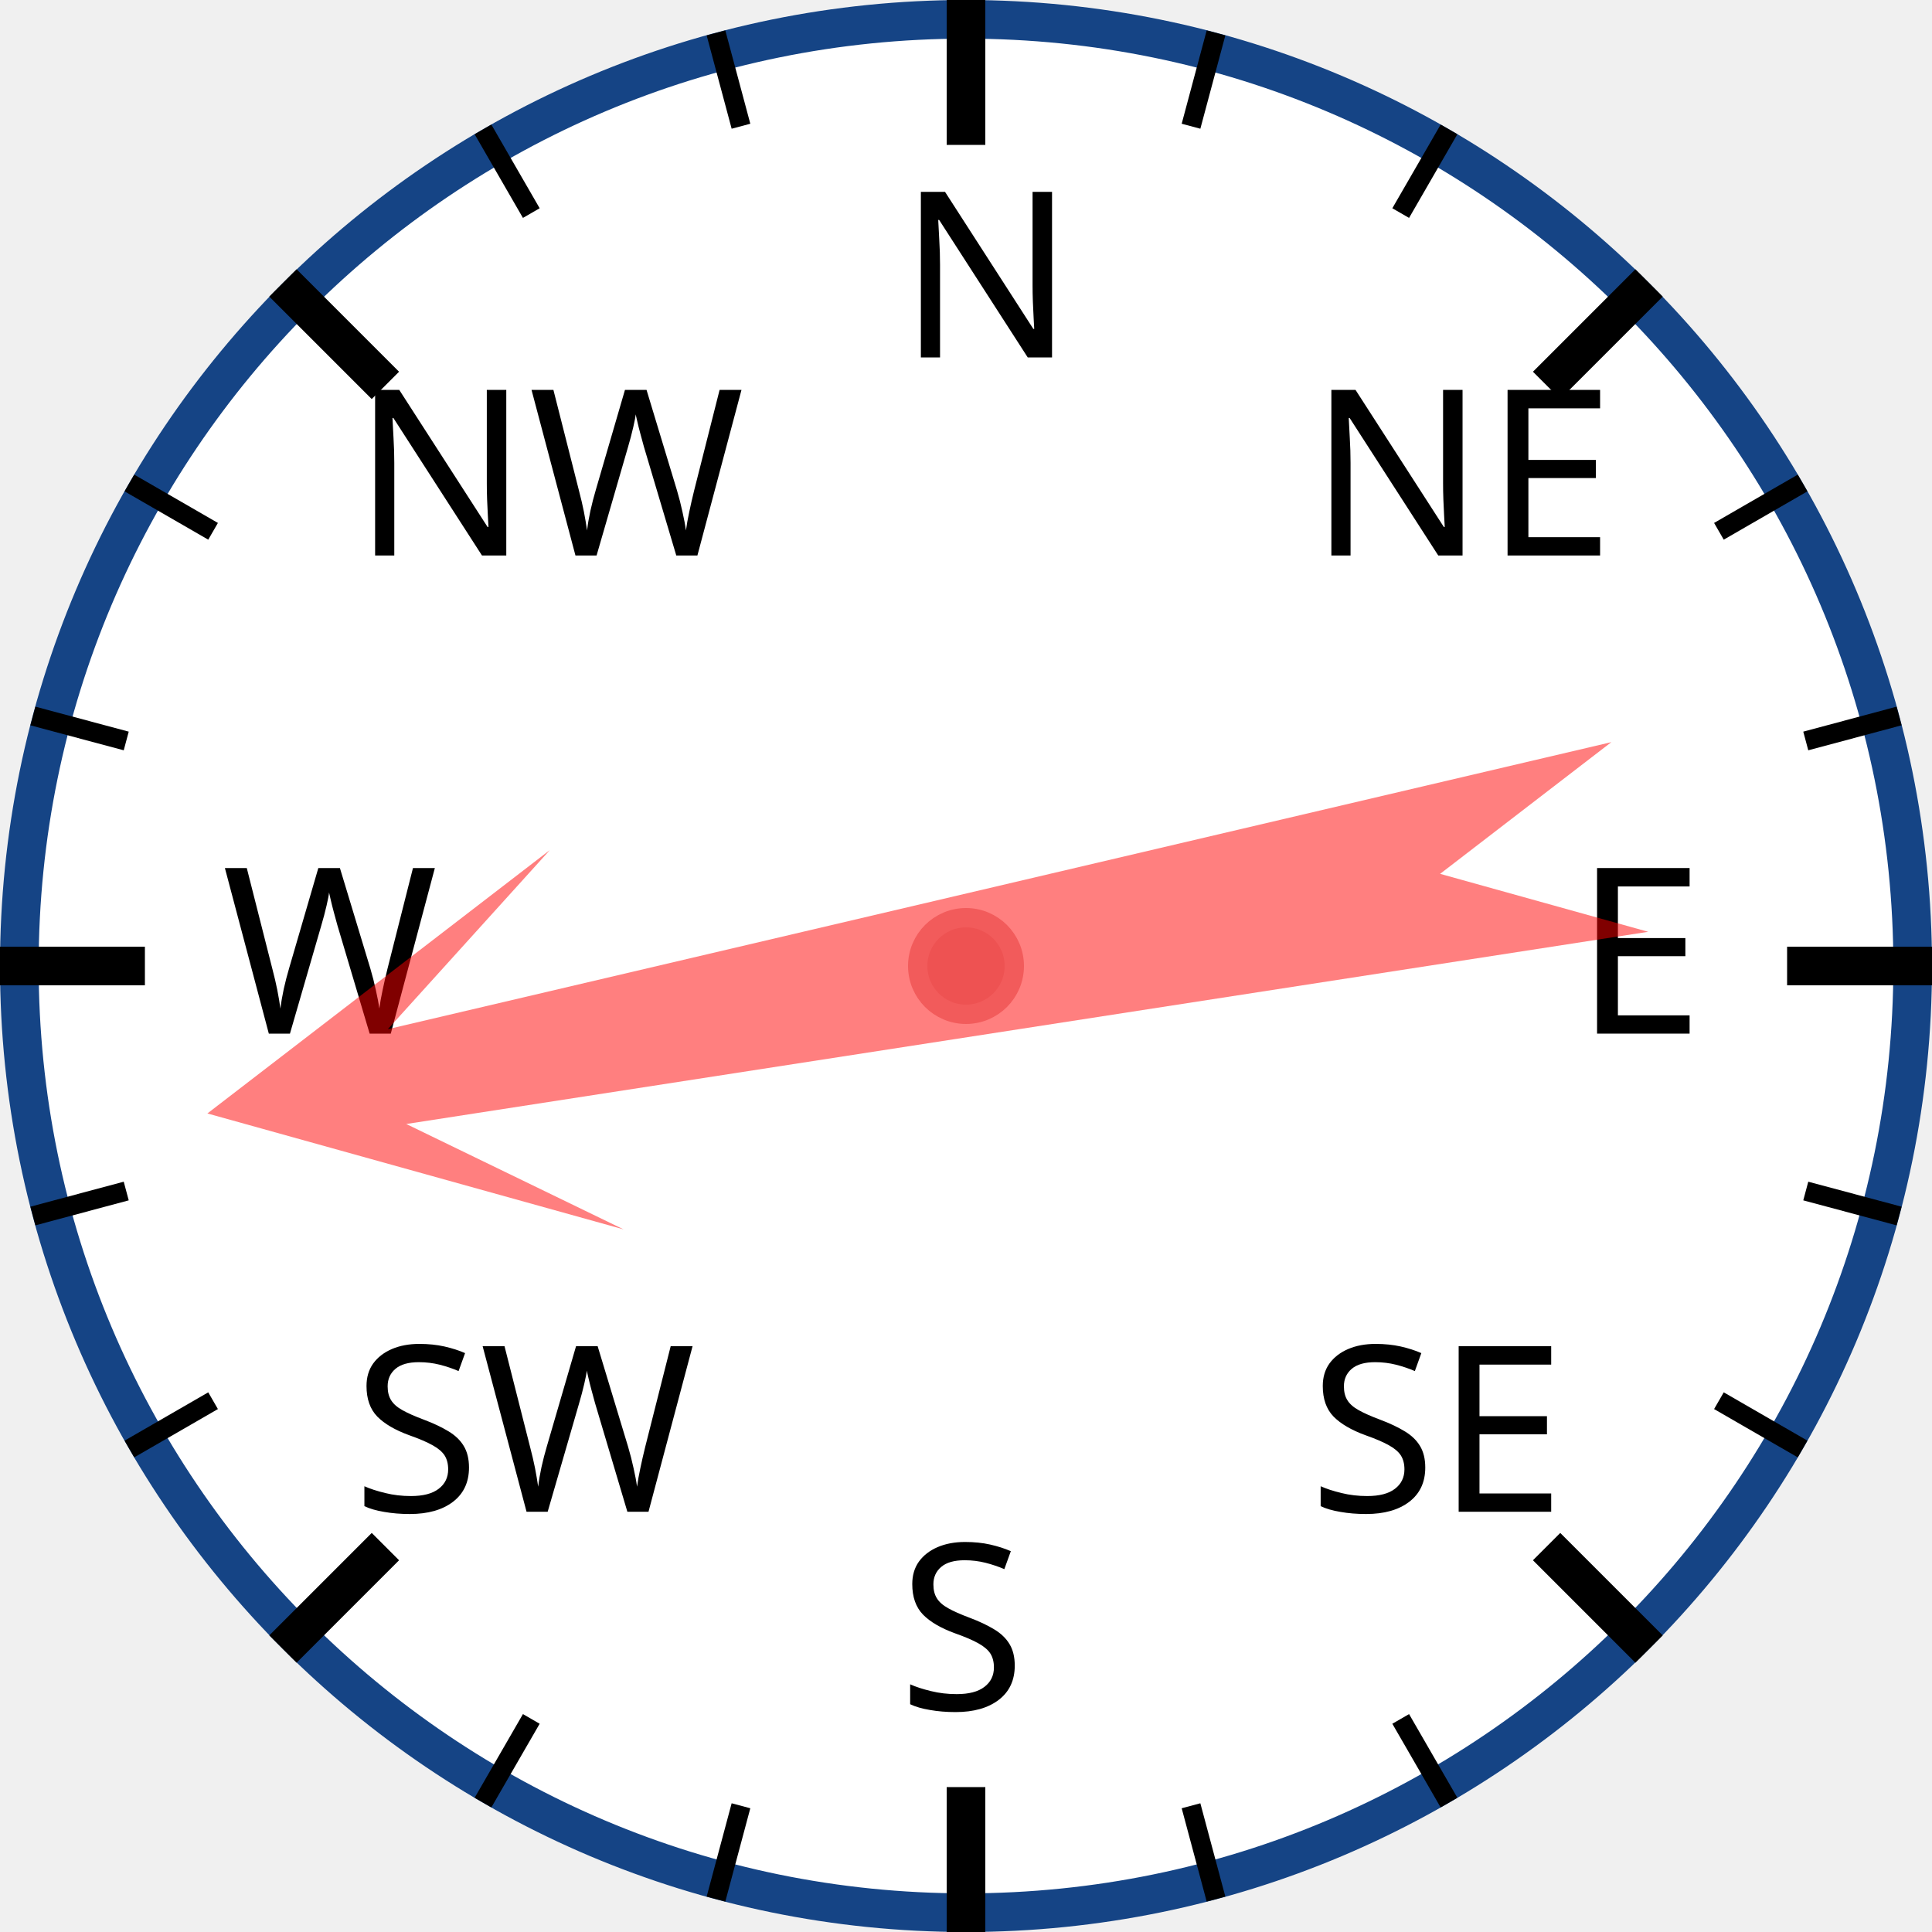
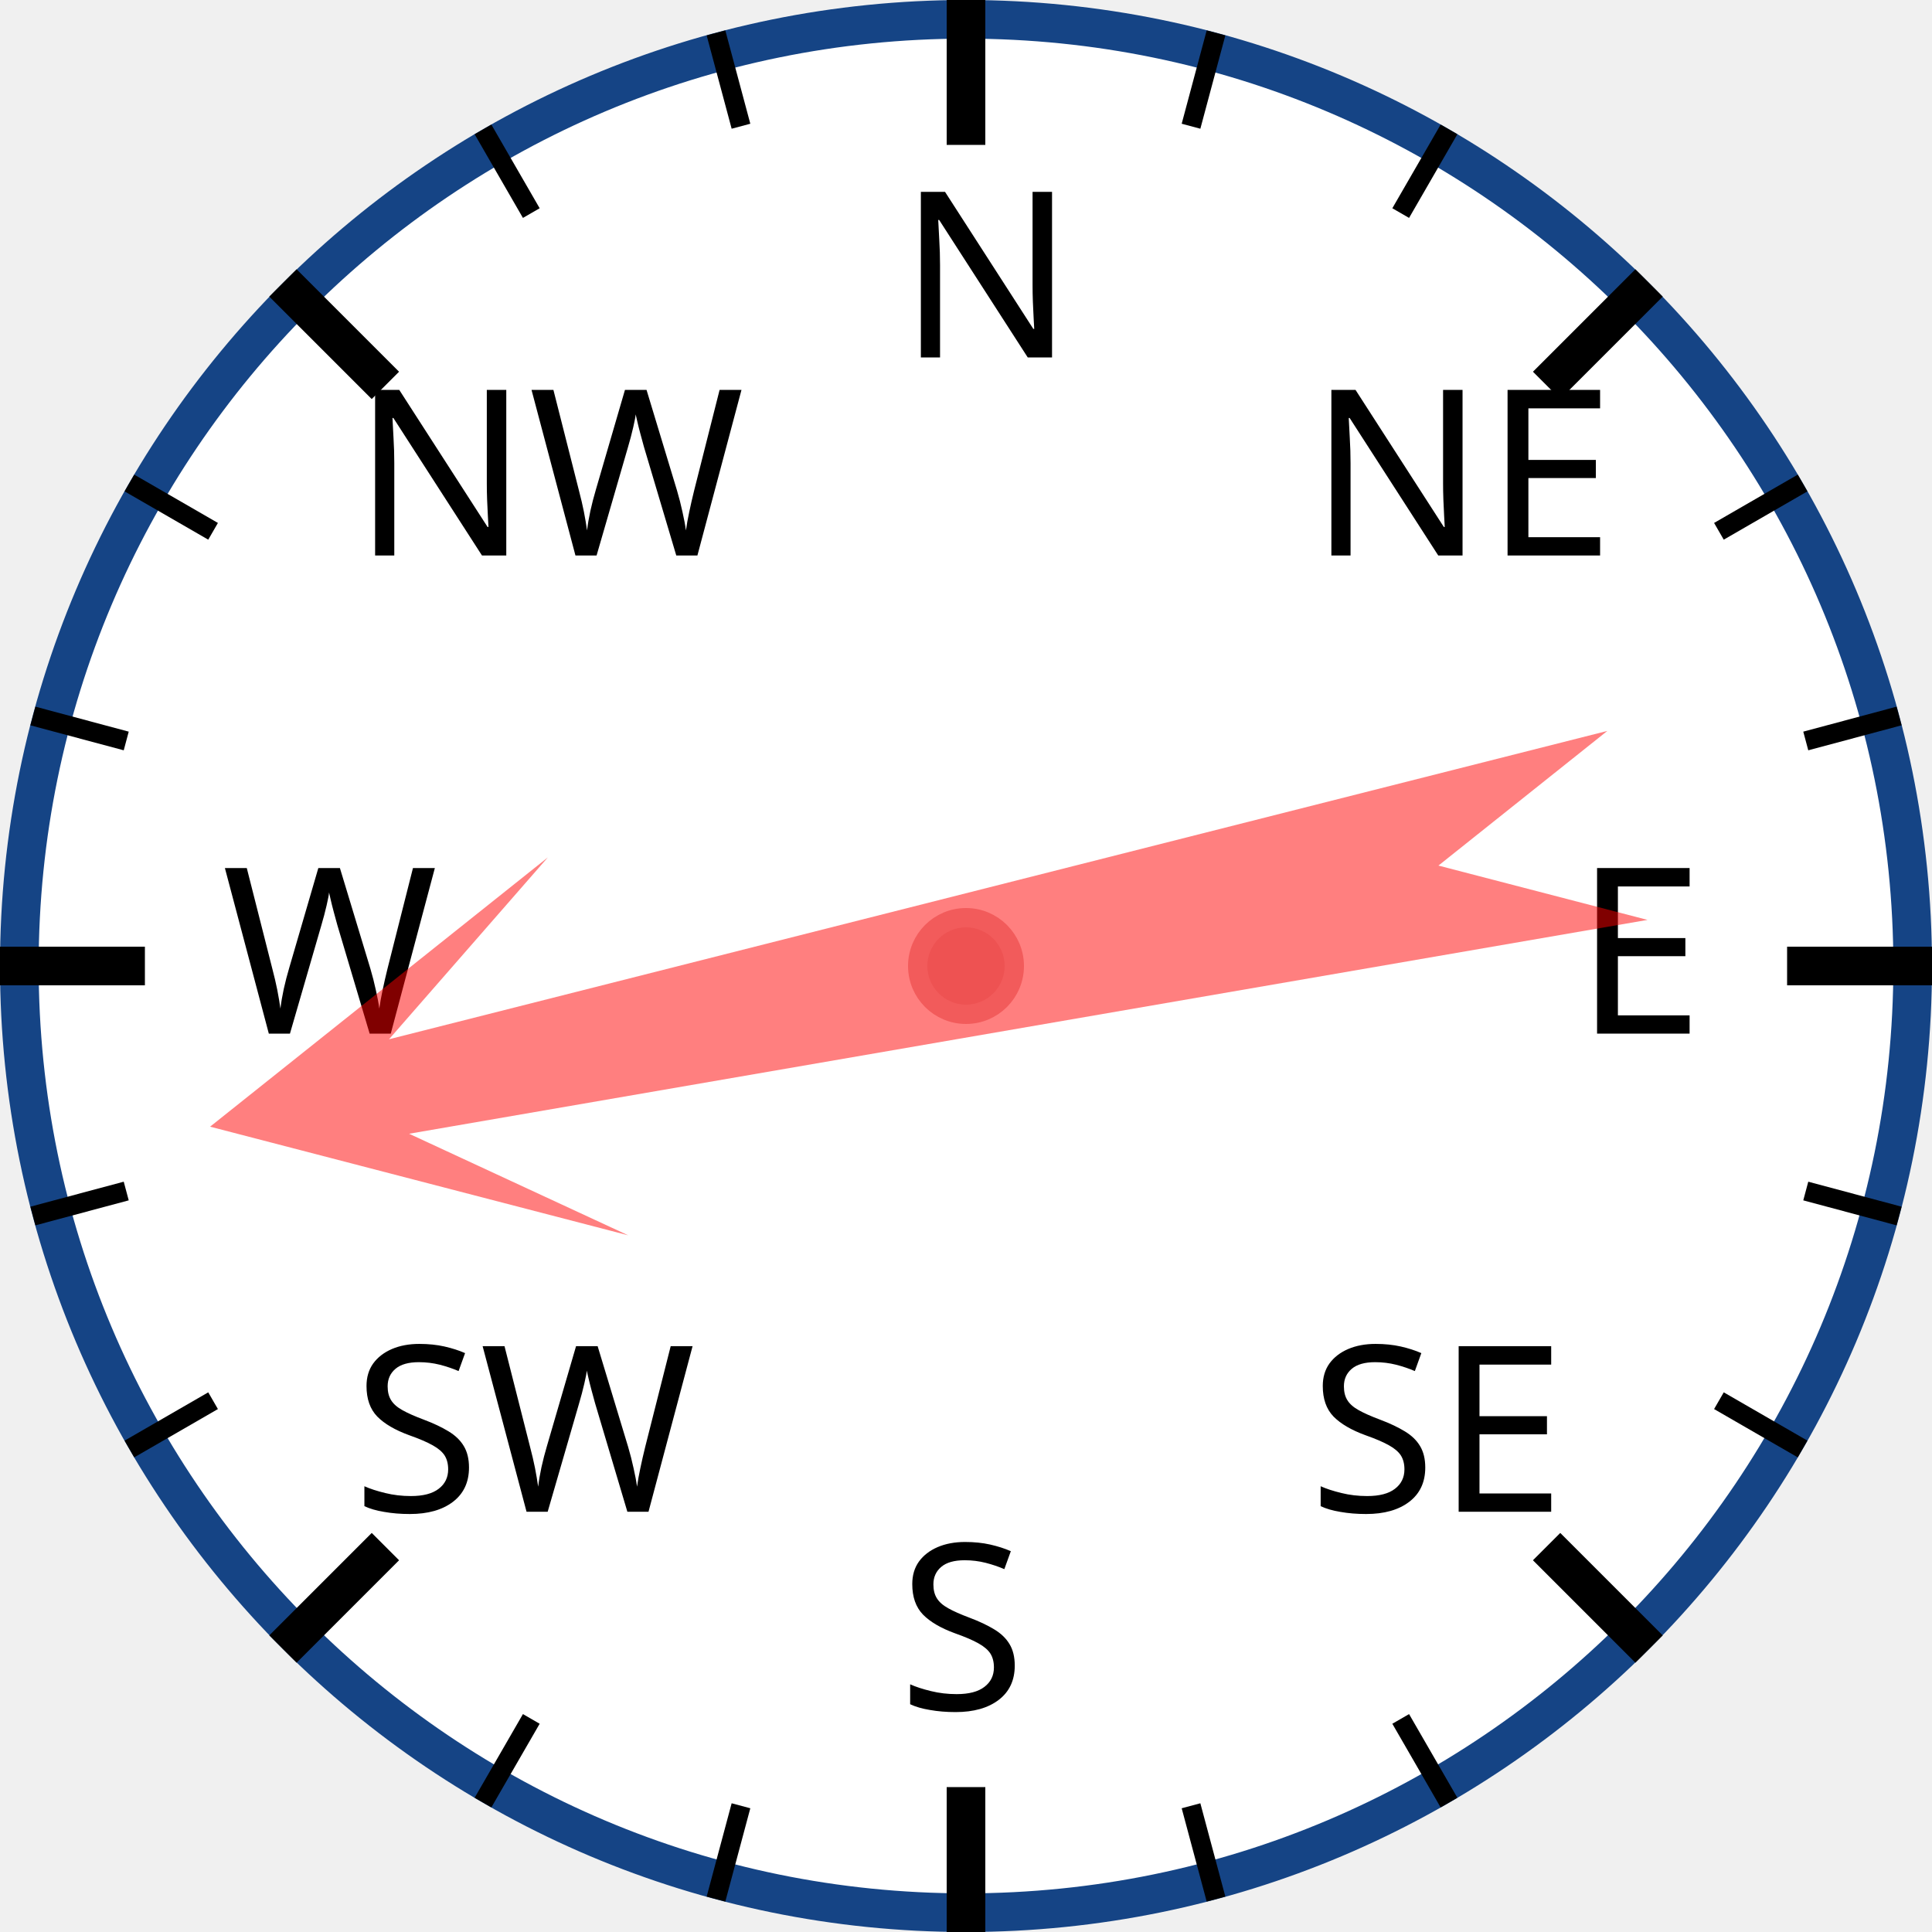
<svg xmlns="http://www.w3.org/2000/svg" width="120px" height="120px" viewBox="0 0 200 200">
  <circle cx="100" cy="100" r="98" style="fill: white; stroke: #154485; stroke-width: 4;" />
  <text x="93.0" y="37.0" style="font-family: sans-serif; font-size: 18pt;">N</text>
  <line x1="100.0" y1="0.0" x2="100.0" y2="15.0" style="stroke: black; stroke-width: 4;" />
  <line x1="74.118" y1="3.407" x2="76.706" y2="13.067" style="stroke: black; stroke-width: 2;" />
  <line x1="50" y1="13.397" x2="55" y2="22.058" style="stroke: black; stroke-width: 2;" />
  <text x="36.503" y="57.503" style="font-family: sans-serif; font-size: 18pt;">NW</text>
  <line x1="29.289" y1="29.289" x2="39.896" y2="39.896" style="stroke: black; stroke-width: 4;" />
  <line x1="13.397" y1="50" x2="22.058" y2="55" style="stroke: black; stroke-width: 2;" />
  <line x1="3.407" y1="74.118" x2="13.067" y2="76.706" style="stroke: black; stroke-width: 2;" />
  <text x="23.0" y="107.0" style="font-family: sans-serif; font-size: 18pt;">W</text>
  <line x1="0.0" y1="100.0" x2="15.0" y2="100.0" style="stroke: black; stroke-width: 4;" />
  <line x1="3.407" y1="125.882" x2="13.067" y2="123.294" style="stroke: black; stroke-width: 2;" />
  <line x1="13.397" y1="150" x2="22.058" y2="145" style="stroke: black; stroke-width: 2;" />
  <text x="36.503" y="156.497" style="font-family: sans-serif; font-size: 18pt;">SW</text>
  <line x1="29.289" y1="170.711" x2="39.896" y2="160.104" style="stroke: black; stroke-width: 4;" />
  <line x1="50" y1="186.603" x2="55" y2="177.942" style="stroke: black; stroke-width: 2;" />
  <line x1="74.118" y1="196.593" x2="76.706" y2="186.933" style="stroke: black; stroke-width: 2;" />
  <text x="93" y="177.0" style="font-family: sans-serif; font-size: 18pt;">S</text>
  <line x1="100" y1="200.0" x2="100" y2="185.0" style="stroke: black; stroke-width: 4;" />
  <line x1="125.882" y1="196.593" x2="123.294" y2="186.933" style="stroke: black; stroke-width: 2;" />
  <line x1="150.0" y1="186.603" x2="145.0" y2="177.942" style="stroke: black; stroke-width: 2;" />
  <text x="135.497" y="156.497" style="font-family: sans-serif; font-size: 18pt;">SE</text>
  <line x1="170.711" y1="170.711" x2="160.104" y2="160.104" style="stroke: black; stroke-width: 4;" />
  <line x1="186.603" y1="150" x2="177.942" y2="145" style="stroke: black; stroke-width: 2;" />
  <line x1="196.593" y1="125.882" x2="186.933" y2="123.294" style="stroke: black; stroke-width: 2;" />
  <text x="163.0" y="107" style="font-family: sans-serif; font-size: 18pt;">E</text>
  <line x1="200.0" y1="100" x2="185.0" y2="100" style="stroke: black; stroke-width: 4;" />
  <line x1="196.593" y1="74.118" x2="186.933" y2="76.706" style="stroke: black; stroke-width: 2;" />
  <line x1="186.603" y1="50" x2="177.942" y2="55" style="stroke: black; stroke-width: 2;" />
  <text x="135.497" y="57.503" style="font-family: sans-serif; font-size: 18pt;">NE</text>
  <line x1="170.711" y1="29.289" x2="160.104" y2="39.896" style="stroke: black; stroke-width: 4;" />
  <line x1="150" y1="13.397" x2="145" y2="22.058" style="stroke: black; stroke-width: 2;" />
  <line x1="125.882" y1="3.407" x2="123.294" y2="13.067" style="stroke: black; stroke-width: 2;" />
-   <polygon points="100 20 120 60 105 40 110 170 100 150 90 170 95 40 80 60" style="fill: red; fill-opacity: 0.5;" transform="rotate(259,100,100)" />
+   <polygon points="100 20 120 60 105 40 110 170 100 150 90 170 95 40 80 60" style="fill: red; fill-opacity: 0.5;" transform="rotate(258,100,100)" />
  <circle cx="100" cy="100" r="5" style="fill: #EE5252; stroke: #F25B5B; stroke-width: 2;" />
</svg>
